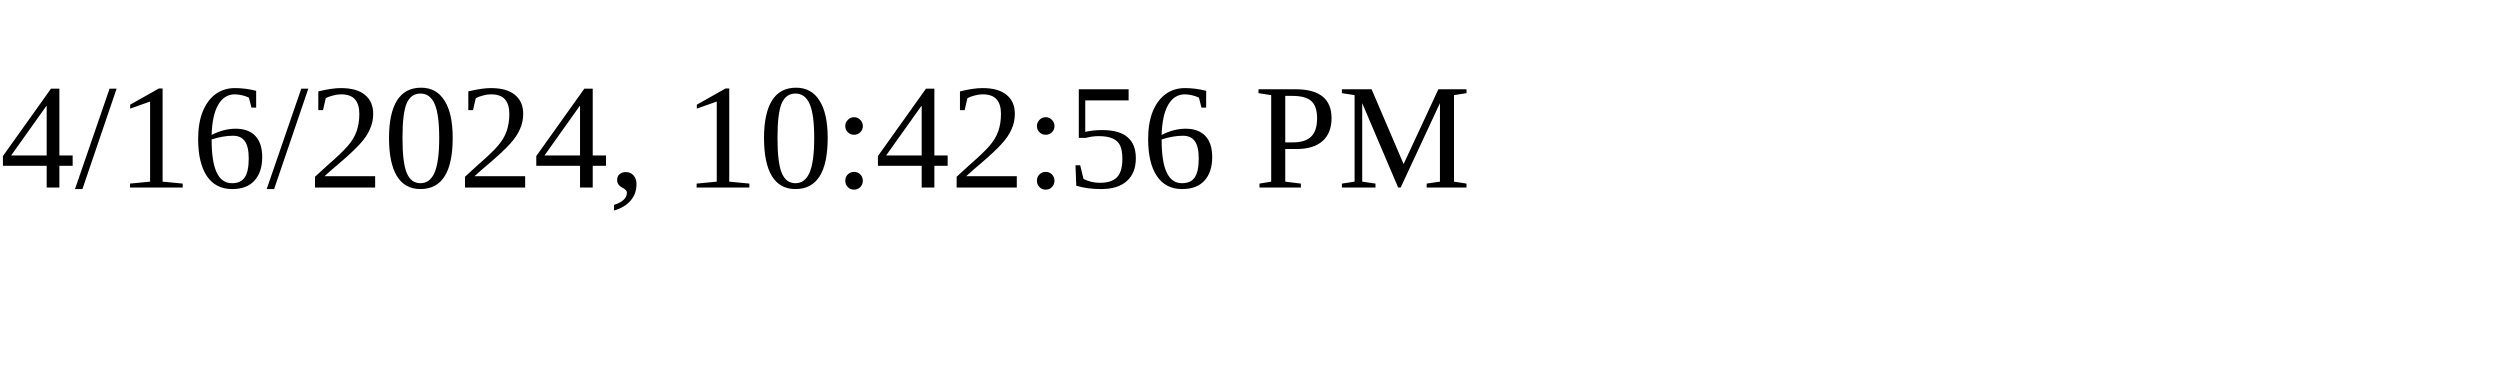
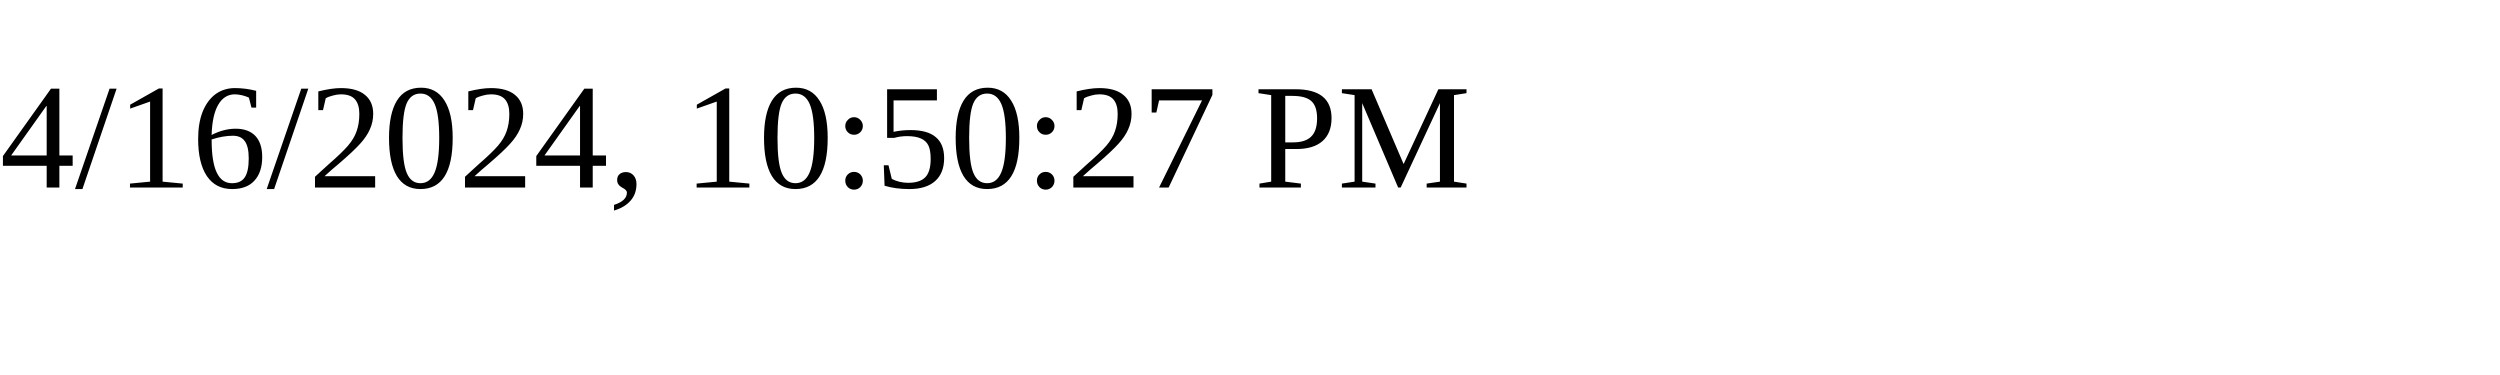
<svg xmlns="http://www.w3.org/2000/svg" height="30" width="200">
-   <text x="0" y="15">4/16/2024, 10:42:56 PM</text>
+   <text x="0" y="15">4/16/2024, 10:50:27 PM</text>
</svg>
